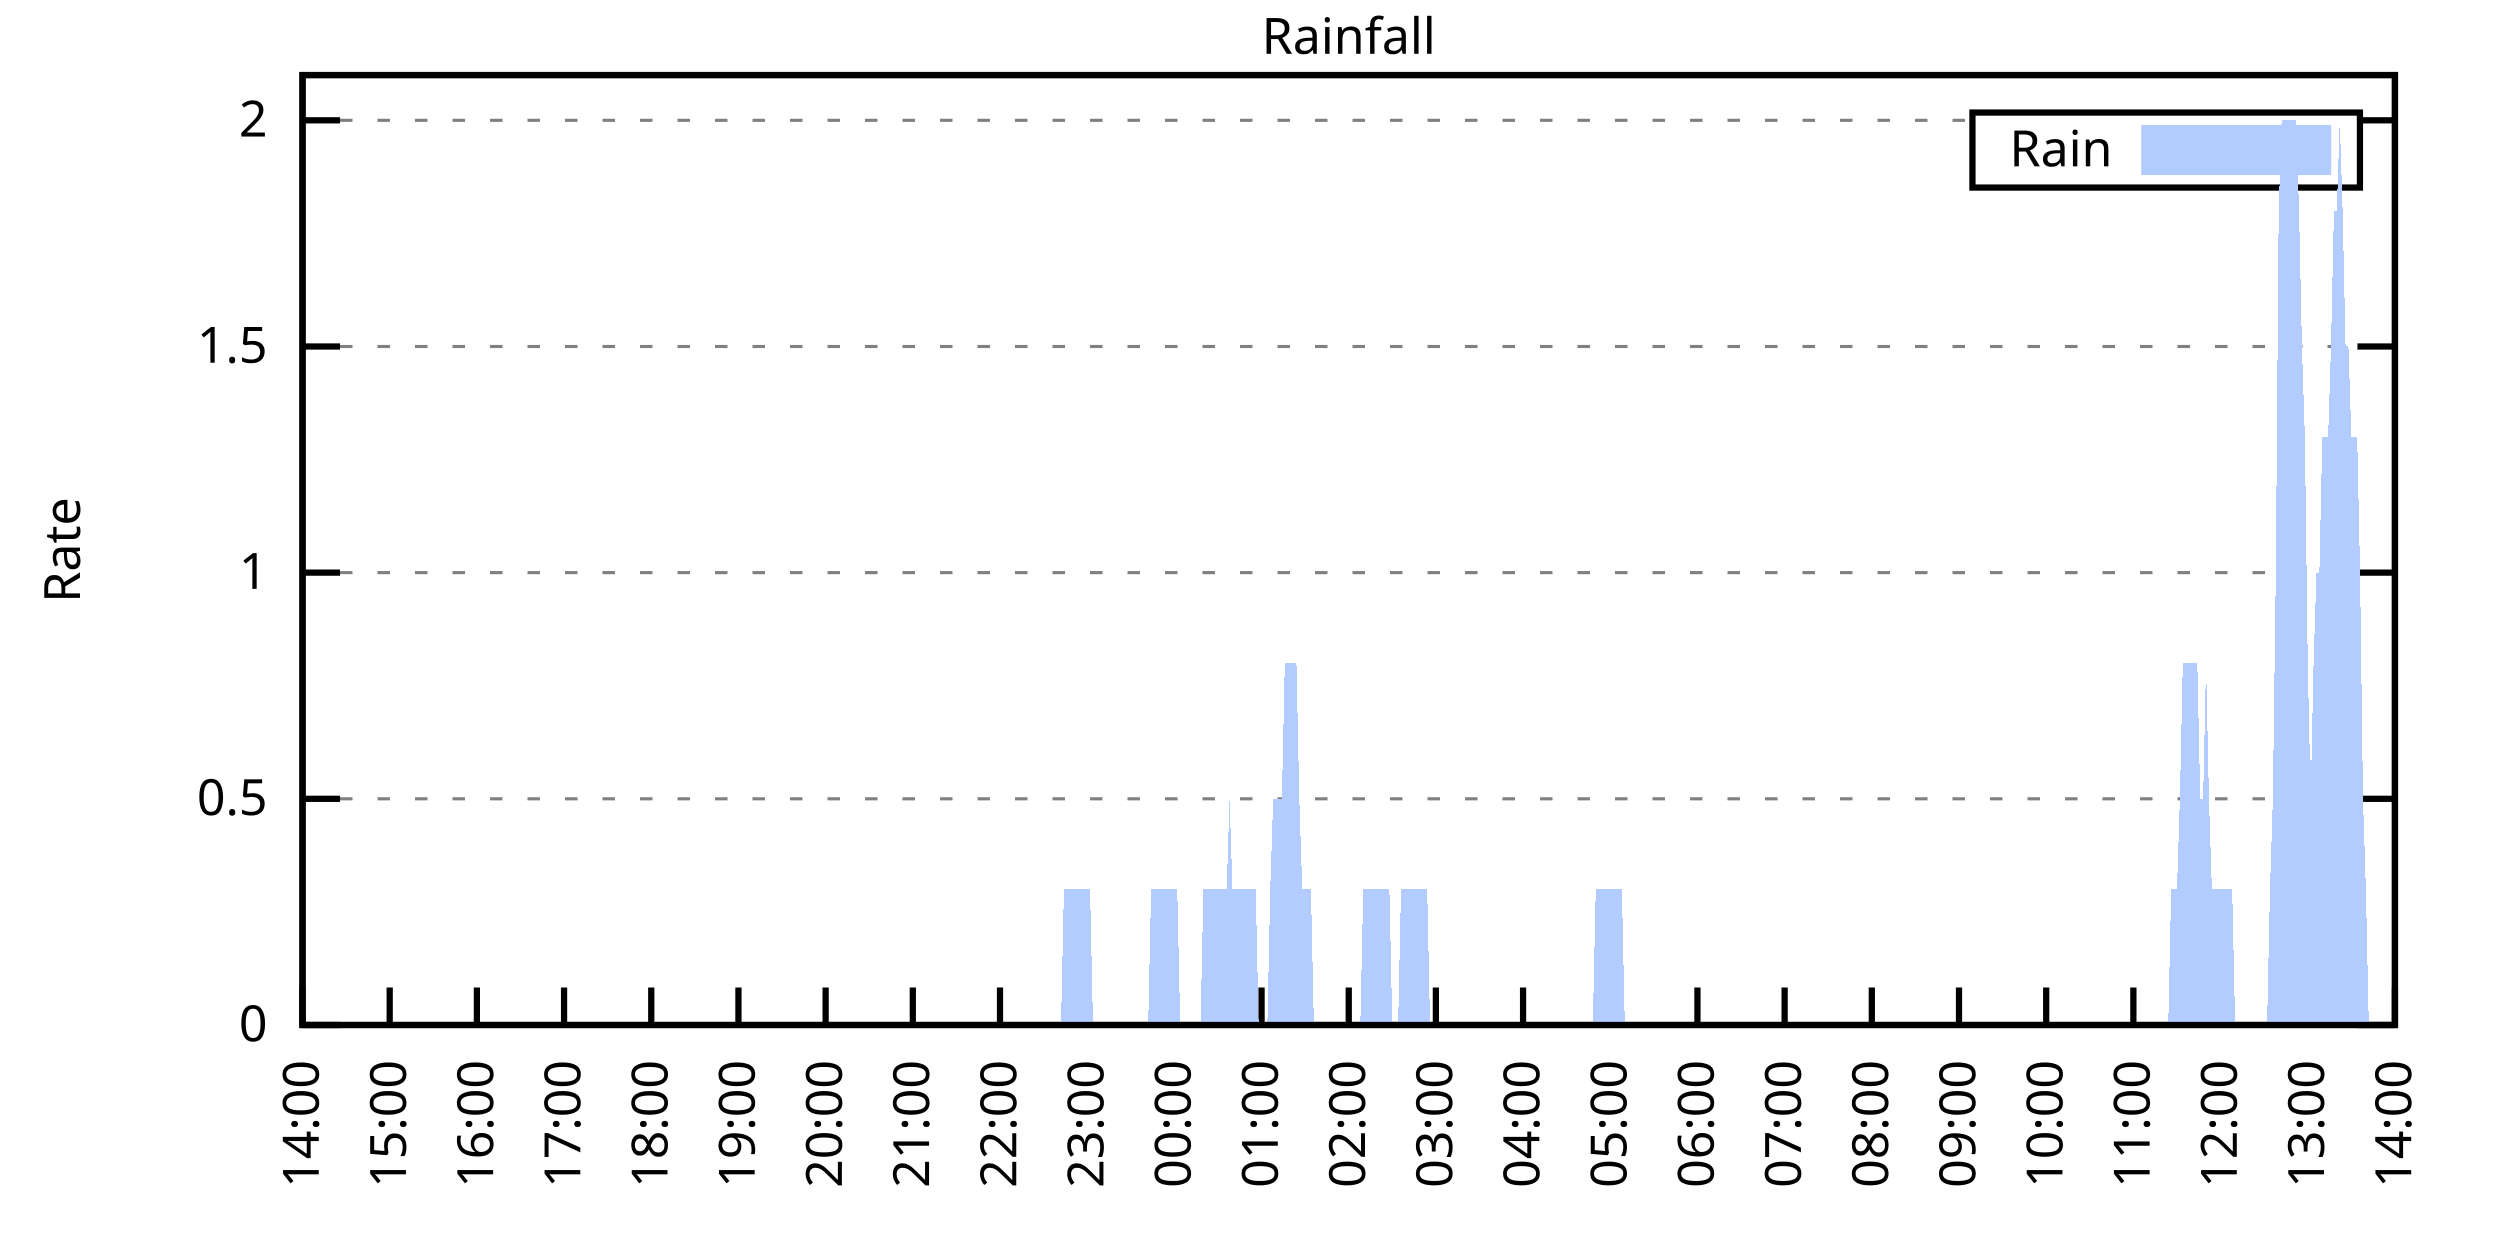
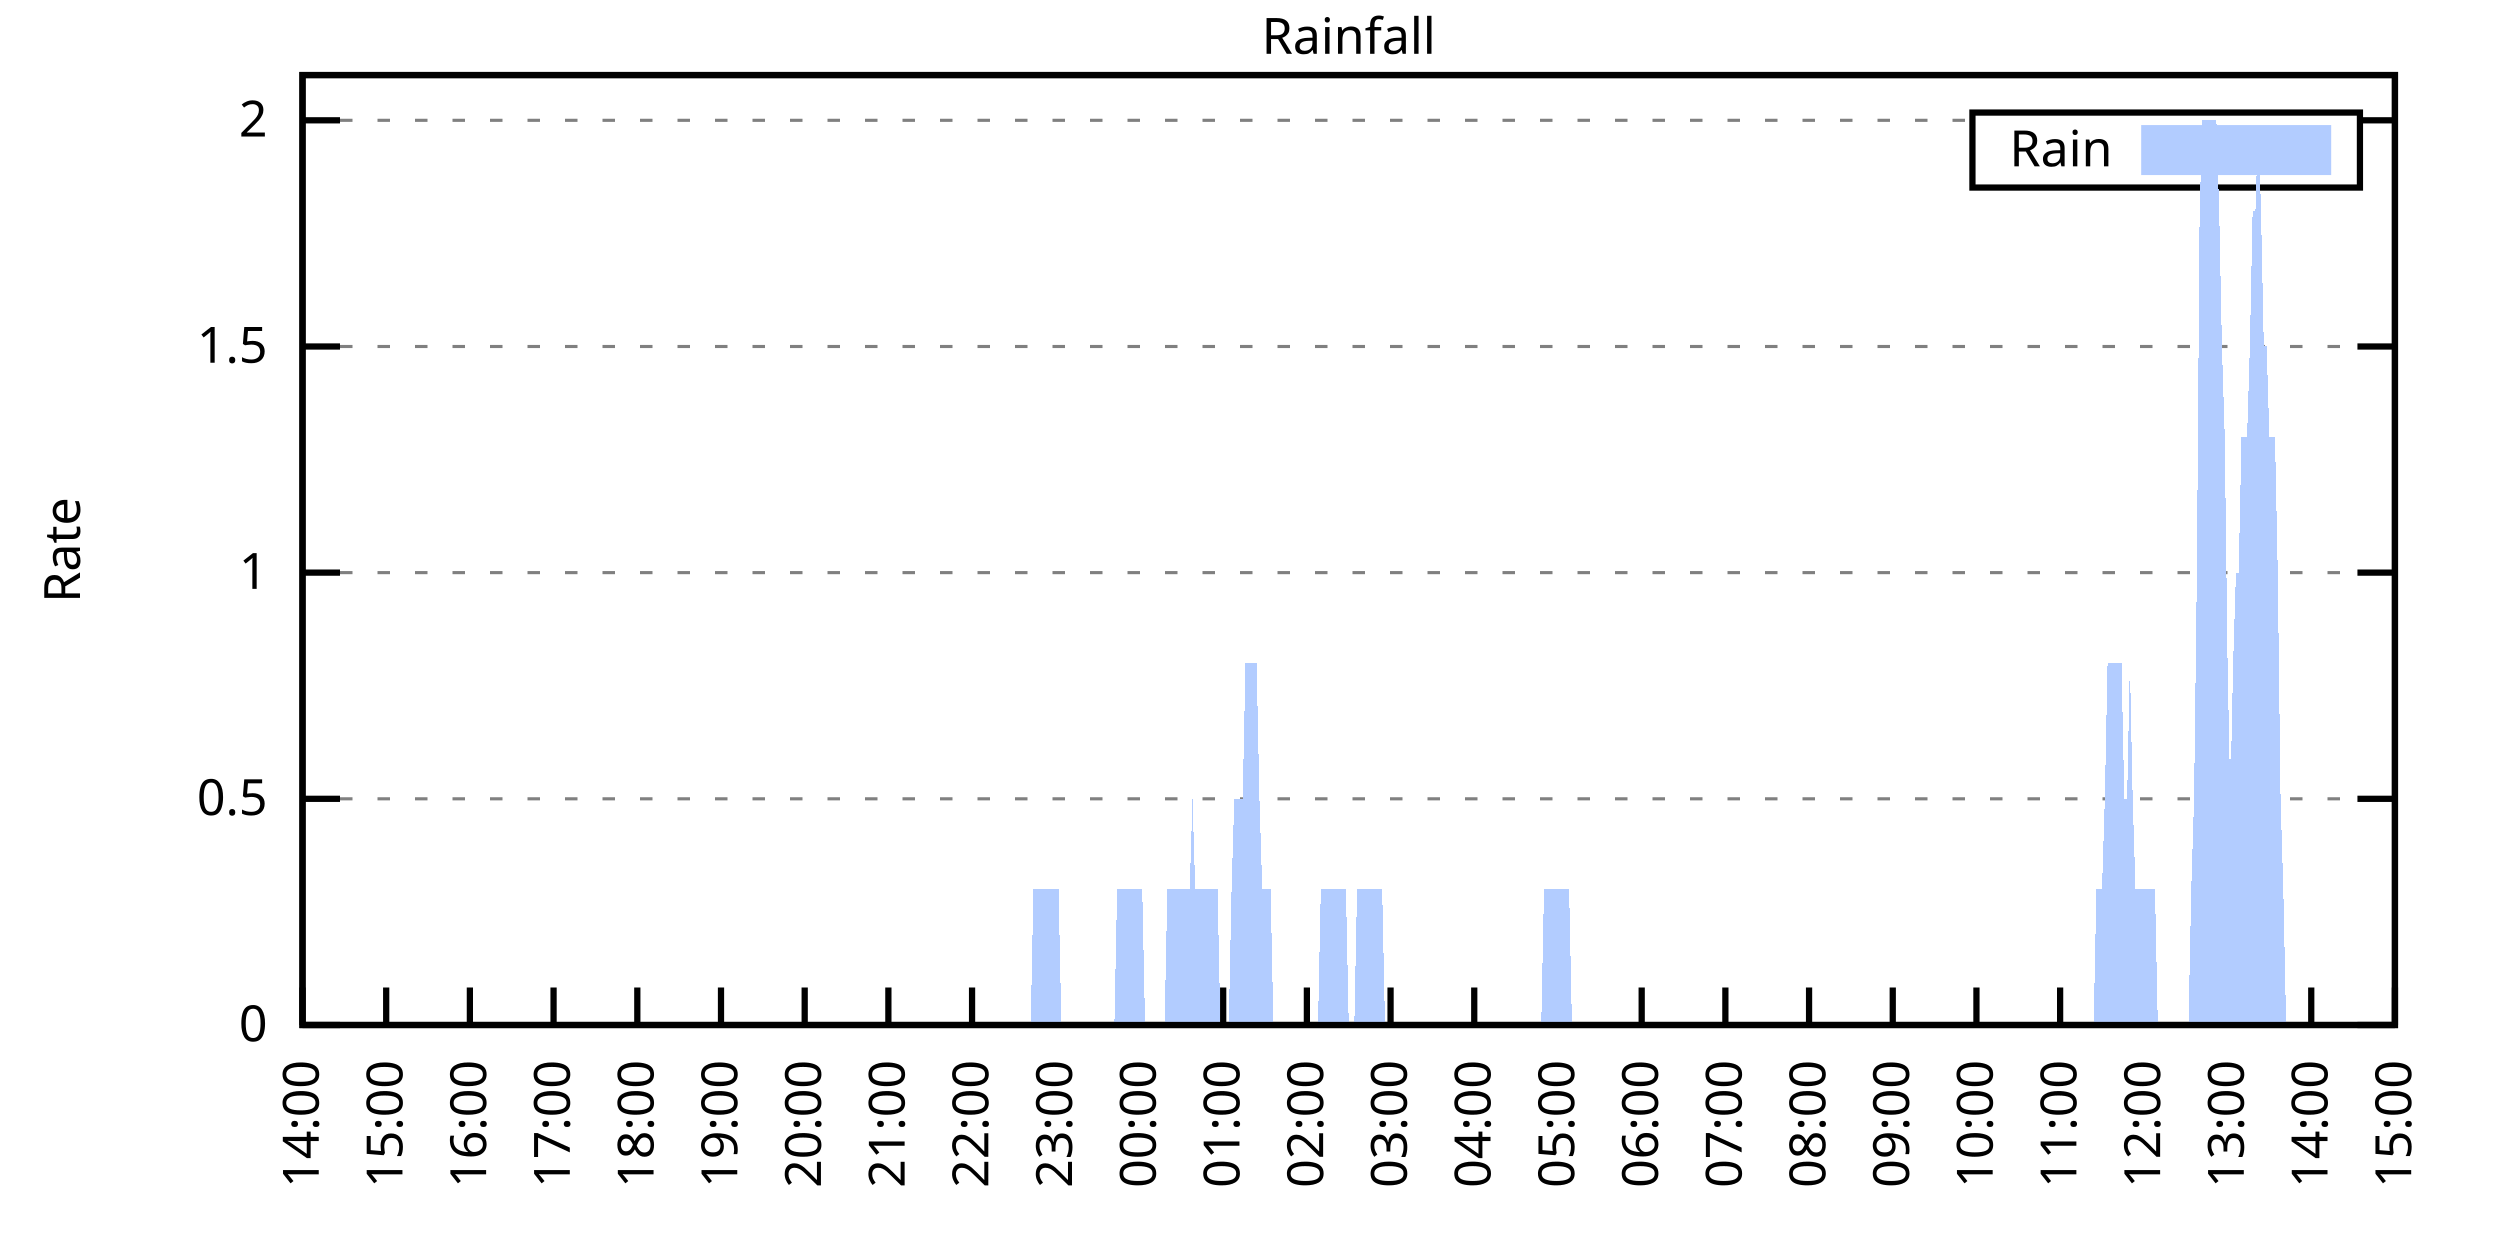
<svg xmlns="http://www.w3.org/2000/svg" xmlns:xlink="http://www.w3.org/1999/xlink" width="400" height="200" viewBox="0 0 400 200">
  <g id="gnuplot_canvas">
    <rect x="0" y="0" width="400" height="200" fill="none" />
    <defs>
      <circle id="gpDot" r="0.5" stroke-width="0.5" stroke="currentColor" />
      <path id="gpPt0" stroke-width="0.333" stroke="currentColor" d="M-1,0 h2 M0,-1 v2" />
      <path id="gpPt1" stroke-width="0.333" stroke="currentColor" d="M-1,-1 L1,1 M1,-1 L-1,1" />
      <path id="gpPt2" stroke-width="0.333" stroke="currentColor" d="M-1,0 L1,0 M0,-1 L0,1 M-1,-1 L1,1 M-1,1 L1,-1" />
      <rect id="gpPt3" stroke-width="0.333" stroke="currentColor" x="-1" y="-1" width="2" height="2" />
      <rect id="gpPt4" stroke-width="0.333" stroke="currentColor" fill="currentColor" x="-1" y="-1" width="2" height="2" />
      <circle id="gpPt5" stroke-width="0.333" stroke="currentColor" cx="0" cy="0" r="1" />
      <use xlink:href="#gpPt5" id="gpPt6" fill="currentColor" stroke="none" />
      <path id="gpPt7" stroke-width="0.333" stroke="currentColor" d="M0,-1.33 L-1.33,0.67 L1.33,0.67 z" />
      <use xlink:href="#gpPt7" id="gpPt8" fill="currentColor" stroke="none" />
      <use xlink:href="#gpPt7" id="gpPt9" stroke="currentColor" transform="rotate(180)" />
      <use xlink:href="#gpPt9" id="gpPt10" fill="currentColor" stroke="none" />
      <use xlink:href="#gpPt3" id="gpPt11" stroke="currentColor" transform="rotate(45)" />
      <use xlink:href="#gpPt11" id="gpPt12" fill="currentColor" stroke="none" />
      <path id="gpPt13" stroke-width="0.333" stroke="currentColor" d="M0,1.330 L1.265,0.411 L0.782,-1.067 L-0.782,-1.076 L-1.265,0.411 z" />
      <use xlink:href="#gpPt13" id="gpPt14" fill="currentColor" stroke="none" />
      <filter id="textbox" filterUnits="objectBoundingBox" x="0" y="0" height="1" width="1">
        <feFlood flood-color="white" flood-opacity="1" result="bgnd" />
        <feComposite in="SourceGraphic" in2="bgnd" operator="atop" />
      </filter>
      <filter id="greybox" filterUnits="objectBoundingBox" x="0" y="0" height="1" width="1">
        <feFlood flood-color="lightgrey" flood-opacity="1" result="grey" />
        <feComposite in="SourceGraphic" in2="grey" operator="atop" />
      </filter>
    </defs>
    <g fill="none" color="white" stroke="currentColor" stroke-width="1.00" stroke-linecap="butt" stroke-linejoin="miter">
</g>
    <g fill="none" color="black" stroke="currentColor" stroke-width="1.00" stroke-linecap="butt" stroke-linejoin="miter">
      <g stroke="none" shape-rendering="crispEdges">
        <polygon fill="rgb(255, 255, 255)" points="48.40,164.00 383.18,164.00 383.18,12.02 48.40,12.02 " />
      </g>
    </g>
    <g fill="none" color="black" stroke="currentColor" stroke-width="1.00" stroke-linecap="butt" stroke-linejoin="miter">
</g>
    <g fill="none" color="black" stroke="black" stroke-width="0.50" stroke-linecap="butt" stroke-linejoin="miter">
</g>
    <g fill="none" color="gray" stroke="currentColor" stroke-width="0.50" stroke-linecap="butt" stroke-linejoin="miter">
      <path stroke="gray" stroke-dasharray="2,4" class="gridline" d="M48.40,164.00 L383.19,164.00  " />
    </g>
    <g fill="none" color="gray" stroke="gray" stroke-width="1.00" stroke-linecap="butt" stroke-linejoin="miter">
</g>
    <g fill="none" color="black" stroke="currentColor" stroke-width="1.00" stroke-linecap="butt" stroke-linejoin="miter">
      <path stroke="black" d="M48.40,164.00 L54.40,164.00 M383.19,164.00 L377.19,164.00  " />
      <g transform="translate(42.80,166.60)" stroke="none" fill="black" font-family="Sans" font-size="8.00" text-anchor="end">
        <text>
          <tspan font-family="Sans"> 0</tspan>
        </text>
      </g>
    </g>
    <g fill="none" color="black" stroke="currentColor" stroke-width="1.00" stroke-linecap="butt" stroke-linejoin="miter">
</g>
    <g fill="none" color="black" stroke="black" stroke-width="0.50" stroke-linecap="butt" stroke-linejoin="miter">
</g>
    <g fill="none" color="gray" stroke="currentColor" stroke-width="0.50" stroke-linecap="butt" stroke-linejoin="miter">
      <path stroke="gray" stroke-dasharray="2,4" class="gridline" d="M48.40,127.81 L383.19,127.81  " />
    </g>
    <g fill="none" color="gray" stroke="gray" stroke-width="1.00" stroke-linecap="butt" stroke-linejoin="miter">
</g>
    <g fill="none" color="black" stroke="currentColor" stroke-width="1.00" stroke-linecap="butt" stroke-linejoin="miter">
      <path stroke="black" d="M48.40,127.81 L54.40,127.81 M383.19,127.81 L377.19,127.81  " />
      <g transform="translate(42.80,130.41)" stroke="none" fill="black" font-family="Sans" font-size="8.00" text-anchor="end">
        <text>
          <tspan font-family="Sans"> 0.5</tspan>
        </text>
      </g>
    </g>
    <g fill="none" color="black" stroke="currentColor" stroke-width="1.00" stroke-linecap="butt" stroke-linejoin="miter">
</g>
    <g fill="none" color="black" stroke="black" stroke-width="0.50" stroke-linecap="butt" stroke-linejoin="miter">
</g>
    <g fill="none" color="gray" stroke="currentColor" stroke-width="0.50" stroke-linecap="butt" stroke-linejoin="miter">
      <path stroke="gray" stroke-dasharray="2,4" class="gridline" d="M48.40,91.62 L383.19,91.62  " />
    </g>
    <g fill="none" color="gray" stroke="gray" stroke-width="1.00" stroke-linecap="butt" stroke-linejoin="miter">
</g>
    <g fill="none" color="black" stroke="currentColor" stroke-width="1.00" stroke-linecap="butt" stroke-linejoin="miter">
      <path stroke="black" d="M48.40,91.62 L54.40,91.62 M383.19,91.62 L377.19,91.62  " />
      <g transform="translate(42.80,94.22)" stroke="none" fill="black" font-family="Sans" font-size="8.00" text-anchor="end">
        <text>
          <tspan font-family="Sans"> 1</tspan>
        </text>
      </g>
    </g>
    <g fill="none" color="black" stroke="currentColor" stroke-width="1.00" stroke-linecap="butt" stroke-linejoin="miter">
</g>
    <g fill="none" color="black" stroke="black" stroke-width="0.50" stroke-linecap="butt" stroke-linejoin="miter">
</g>
    <g fill="none" color="gray" stroke="currentColor" stroke-width="0.50" stroke-linecap="butt" stroke-linejoin="miter">
      <path stroke="gray" stroke-dasharray="2,4" class="gridline" d="M48.40,55.44 L383.19,55.44  " />
    </g>
    <g fill="none" color="gray" stroke="gray" stroke-width="1.00" stroke-linecap="butt" stroke-linejoin="miter">
</g>
    <g fill="none" color="black" stroke="currentColor" stroke-width="1.00" stroke-linecap="butt" stroke-linejoin="miter">
      <path stroke="black" d="M48.40,55.44 L54.40,55.44 M383.19,55.44 L377.19,55.44  " />
      <g transform="translate(42.80,58.04)" stroke="none" fill="black" font-family="Sans" font-size="8.00" text-anchor="end">
        <text>
          <tspan font-family="Sans"> 1.5</tspan>
        </text>
      </g>
    </g>
    <g fill="none" color="black" stroke="currentColor" stroke-width="1.00" stroke-linecap="butt" stroke-linejoin="miter">
</g>
    <g fill="none" color="black" stroke="black" stroke-width="0.50" stroke-linecap="butt" stroke-linejoin="miter">
</g>
    <g fill="none" color="gray" stroke="currentColor" stroke-width="0.50" stroke-linecap="butt" stroke-linejoin="miter">
      <path stroke="gray" stroke-dasharray="2,4" class="gridline" d="M48.40,19.25 L315.59,19.25 M377.59,19.25 L383.19,19.25  " />
    </g>
    <g fill="none" color="gray" stroke="gray" stroke-width="1.00" stroke-linecap="butt" stroke-linejoin="miter">
</g>
    <g fill="none" color="black" stroke="currentColor" stroke-width="1.00" stroke-linecap="butt" stroke-linejoin="miter">
      <path stroke="black" d="M48.40,19.25 L54.40,19.25 M383.19,19.25 L377.19,19.25  " />
      <g transform="translate(42.80,21.85)" stroke="none" fill="black" font-family="Sans" font-size="8.00" text-anchor="end">
        <text>
          <tspan font-family="Sans"> 2</tspan>
        </text>
      </g>
    </g>
    <g fill="none" color="black" stroke="currentColor" stroke-width="1.00" stroke-linecap="butt" stroke-linejoin="miter">
      <path stroke="black" d="M48.40,164.00 L48.40,158.00  " />
      <g transform="translate(51.00,169.60) rotate(270.00)" stroke="none" fill="black" font-family="Sans" font-size="8.00" text-anchor="end">
        <text>
          <tspan font-family="Sans">14:00</tspan>
        </text>
      </g>
    </g>
    <g fill="none" color="black" stroke="currentColor" stroke-width="1.00" stroke-linecap="butt" stroke-linejoin="miter">
-       <path stroke="black" d="M62.35,164.00 L62.35,158.00  " />
-       <g transform="translate(64.95,169.60) rotate(270.00)" stroke="none" fill="black" font-family="Sans" font-size="8.00" text-anchor="end">
+       <path stroke="black" d="M61.79,164.00 L61.79,158.00  " />
+       <g transform="translate(64.39,169.60) rotate(270.00)" stroke="none" fill="black" font-family="Sans" font-size="8.00" text-anchor="end">
        <text>
          <tspan font-family="Sans">15:00</tspan>
        </text>
      </g>
    </g>
    <g fill="none" color="black" stroke="currentColor" stroke-width="1.00" stroke-linecap="butt" stroke-linejoin="miter">
-       <path stroke="black" d="M76.30,164.00 L76.30,158.00  " />
-       <g transform="translate(78.90,169.60) rotate(270.00)" stroke="none" fill="black" font-family="Sans" font-size="8.00" text-anchor="end">
+       <path stroke="black" d="M75.18,164.00 L75.18,158.00  " />
+       <g transform="translate(77.78,169.60) rotate(270.00)" stroke="none" fill="black" font-family="Sans" font-size="8.00" text-anchor="end">
        <text>
          <tspan font-family="Sans">16:00</tspan>
        </text>
      </g>
    </g>
    <g fill="none" color="black" stroke="currentColor" stroke-width="1.00" stroke-linecap="butt" stroke-linejoin="miter">
-       <path stroke="black" d="M90.25,164.00 L90.25,158.00  " />
-       <g transform="translate(92.85,169.60) rotate(270.00)" stroke="none" fill="black" font-family="Sans" font-size="8.00" text-anchor="end">
+       <path stroke="black" d="M88.57,164.00 L88.57,158.00  " />
+       <g transform="translate(91.17,169.60) rotate(270.00)" stroke="none" fill="black" font-family="Sans" font-size="8.00" text-anchor="end">
        <text>
          <tspan font-family="Sans">17:00</tspan>
        </text>
      </g>
    </g>
    <g fill="none" color="black" stroke="currentColor" stroke-width="1.00" stroke-linecap="butt" stroke-linejoin="miter">
-       <path stroke="black" d="M104.20,164.00 L104.20,158.00  " />
-       <g transform="translate(106.80,169.60) rotate(270.00)" stroke="none" fill="black" font-family="Sans" font-size="8.00" text-anchor="end">
+       <path stroke="black" d="M101.97,164.00 L101.97,158.00  " />
+       <g transform="translate(104.57,169.60) rotate(270.00)" stroke="none" fill="black" font-family="Sans" font-size="8.00" text-anchor="end">
        <text>
          <tspan font-family="Sans">18:00</tspan>
        </text>
      </g>
    </g>
    <g fill="none" color="black" stroke="currentColor" stroke-width="1.00" stroke-linecap="butt" stroke-linejoin="miter">
-       <path stroke="black" d="M118.15,164.00 L118.15,158.00  " />
-       <g transform="translate(120.75,169.60) rotate(270.00)" stroke="none" fill="black" font-family="Sans" font-size="8.00" text-anchor="end">
+       <path stroke="black" d="M115.36,164.00 L115.36,158.00  " />
+       <g transform="translate(117.96,169.60) rotate(270.00)" stroke="none" fill="black" font-family="Sans" font-size="8.00" text-anchor="end">
        <text>
          <tspan font-family="Sans">19:00</tspan>
        </text>
      </g>
    </g>
    <g fill="none" color="black" stroke="currentColor" stroke-width="1.00" stroke-linecap="butt" stroke-linejoin="miter">
-       <path stroke="black" d="M132.10,164.00 L132.10,158.00  " />
-       <g transform="translate(134.70,169.60) rotate(270.00)" stroke="none" fill="black" font-family="Sans" font-size="8.00" text-anchor="end">
+       <path stroke="black" d="M128.75,164.00 L128.75,158.00  " />
+       <g transform="translate(131.35,169.60) rotate(270.00)" stroke="none" fill="black" font-family="Sans" font-size="8.00" text-anchor="end">
        <text>
          <tspan font-family="Sans">20:00</tspan>
        </text>
      </g>
    </g>
    <g fill="none" color="black" stroke="currentColor" stroke-width="1.00" stroke-linecap="butt" stroke-linejoin="miter">
-       <path stroke="black" d="M146.05,164.00 L146.05,158.00  " />
-       <g transform="translate(148.65,169.60) rotate(270.00)" stroke="none" fill="black" font-family="Sans" font-size="8.00" text-anchor="end">
+       <path stroke="black" d="M142.14,164.00 L142.14,158.00  " />
+       <g transform="translate(144.74,169.60) rotate(270.00)" stroke="none" fill="black" font-family="Sans" font-size="8.00" text-anchor="end">
        <text>
          <tspan font-family="Sans">21:00</tspan>
        </text>
      </g>
    </g>
    <g fill="none" color="black" stroke="currentColor" stroke-width="1.00" stroke-linecap="butt" stroke-linejoin="miter">
-       <path stroke="black" d="M160.00,164.00 L160.00,158.00  " />
-       <g transform="translate(162.60,169.60) rotate(270.00)" stroke="none" fill="black" font-family="Sans" font-size="8.00" text-anchor="end">
+       <path stroke="black" d="M155.53,164.00 L155.53,158.00  " />
+       <g transform="translate(158.13,169.60) rotate(270.00)" stroke="none" fill="black" font-family="Sans" font-size="8.00" text-anchor="end">
        <text>
          <tspan font-family="Sans">22:00</tspan>
        </text>
      </g>
    </g>
    <g fill="none" color="black" stroke="currentColor" stroke-width="1.00" stroke-linecap="butt" stroke-linejoin="miter">
-       <path stroke="black" d="M173.95,164.00 L173.95,158.00  " />
-       <g transform="translate(176.55,169.60) rotate(270.00)" stroke="none" fill="black" font-family="Sans" font-size="8.00" text-anchor="end">
+       <path stroke="black" d="M168.92,164.00 L168.92,158.00  " />
+       <g transform="translate(171.52,169.60) rotate(270.00)" stroke="none" fill="black" font-family="Sans" font-size="8.00" text-anchor="end">
        <text>
          <tspan font-family="Sans">23:00</tspan>
        </text>
      </g>
    </g>
    <g fill="none" color="black" stroke="currentColor" stroke-width="1.00" stroke-linecap="butt" stroke-linejoin="miter">
-       <path stroke="black" d="M187.90,164.00 L187.90,158.00  " />
-       <g transform="translate(190.50,169.60) rotate(270.00)" stroke="none" fill="black" font-family="Sans" font-size="8.00" text-anchor="end">
+       <path stroke="black" d="M182.32,164.00 L182.32,158.00  " />
+       <g transform="translate(184.92,169.60) rotate(270.00)" stroke="none" fill="black" font-family="Sans" font-size="8.00" text-anchor="end">
        <text>
          <tspan font-family="Sans">00:00</tspan>
        </text>
      </g>
    </g>
    <g fill="none" color="black" stroke="currentColor" stroke-width="1.00" stroke-linecap="butt" stroke-linejoin="miter">
-       <path stroke="black" d="M201.85,164.00 L201.85,158.00  " />
-       <g transform="translate(204.45,169.60) rotate(270.00)" stroke="none" fill="black" font-family="Sans" font-size="8.00" text-anchor="end">
+       <path stroke="black" d="M195.71,164.00 L195.71,158.00  " />
+       <g transform="translate(198.31,169.60) rotate(270.00)" stroke="none" fill="black" font-family="Sans" font-size="8.00" text-anchor="end">
        <text>
          <tspan font-family="Sans">01:00</tspan>
        </text>
      </g>
    </g>
    <g fill="none" color="black" stroke="currentColor" stroke-width="1.00" stroke-linecap="butt" stroke-linejoin="miter">
-       <path stroke="black" d="M215.80,164.00 L215.80,158.00  " />
-       <g transform="translate(218.40,169.60) rotate(270.00)" stroke="none" fill="black" font-family="Sans" font-size="8.00" text-anchor="end">
+       <path stroke="black" d="M209.10,164.00 L209.10,158.00  " />
+       <g transform="translate(211.70,169.60) rotate(270.00)" stroke="none" fill="black" font-family="Sans" font-size="8.00" text-anchor="end">
        <text>
          <tspan font-family="Sans">02:00</tspan>
        </text>
      </g>
    </g>
    <g fill="none" color="black" stroke="currentColor" stroke-width="1.00" stroke-linecap="butt" stroke-linejoin="miter">
-       <path stroke="black" d="M229.74,164.00 L229.74,158.00  " />
-       <g transform="translate(232.34,169.60) rotate(270.00)" stroke="none" fill="black" font-family="Sans" font-size="8.00" text-anchor="end">
+       <path stroke="black" d="M222.49,164.00 L222.49,158.00  " />
+       <g transform="translate(225.09,169.60) rotate(270.00)" stroke="none" fill="black" font-family="Sans" font-size="8.00" text-anchor="end">
        <text>
          <tspan font-family="Sans">03:00</tspan>
        </text>
      </g>
    </g>
    <g fill="none" color="black" stroke="currentColor" stroke-width="1.00" stroke-linecap="butt" stroke-linejoin="miter">
-       <path stroke="black" d="M243.69,164.00 L243.69,158.00  " />
-       <g transform="translate(246.29,169.60) rotate(270.00)" stroke="none" fill="black" font-family="Sans" font-size="8.00" text-anchor="end">
+       <path stroke="black" d="M235.88,164.00 L235.88,158.00  " />
+       <g transform="translate(238.48,169.60) rotate(270.00)" stroke="none" fill="black" font-family="Sans" font-size="8.00" text-anchor="end">
        <text>
          <tspan font-family="Sans">04:00</tspan>
        </text>
      </g>
    </g>
    <g fill="none" color="black" stroke="currentColor" stroke-width="1.00" stroke-linecap="butt" stroke-linejoin="miter">
-       <path stroke="black" d="M257.64,164.00 L257.64,158.00  " />
-       <g transform="translate(260.24,169.60) rotate(270.00)" stroke="none" fill="black" font-family="Sans" font-size="8.00" text-anchor="end">
+       <path stroke="black" d="M249.27,164.00 L249.27,158.00  " />
+       <g transform="translate(251.87,169.60) rotate(270.00)" stroke="none" fill="black" font-family="Sans" font-size="8.00" text-anchor="end">
        <text>
          <tspan font-family="Sans">05:00</tspan>
        </text>
      </g>
    </g>
    <g fill="none" color="black" stroke="currentColor" stroke-width="1.00" stroke-linecap="butt" stroke-linejoin="miter">
-       <path stroke="black" d="M271.59,164.00 L271.59,158.00  " />
-       <g transform="translate(274.19,169.60) rotate(270.00)" stroke="none" fill="black" font-family="Sans" font-size="8.00" text-anchor="end">
+       <path stroke="black" d="M262.67,164.00 L262.67,158.00  " />
+       <g transform="translate(265.27,169.60) rotate(270.00)" stroke="none" fill="black" font-family="Sans" font-size="8.00" text-anchor="end">
        <text>
          <tspan font-family="Sans">06:00</tspan>
        </text>
      </g>
    </g>
    <g fill="none" color="black" stroke="currentColor" stroke-width="1.00" stroke-linecap="butt" stroke-linejoin="miter">
-       <path stroke="black" d="M285.54,164.00 L285.54,158.00  " />
-       <g transform="translate(288.14,169.60) rotate(270.00)" stroke="none" fill="black" font-family="Sans" font-size="8.00" text-anchor="end">
+       <path stroke="black" d="M276.06,164.00 L276.06,158.00  " />
+       <g transform="translate(278.66,169.60) rotate(270.00)" stroke="none" fill="black" font-family="Sans" font-size="8.00" text-anchor="end">
        <text>
          <tspan font-family="Sans">07:00</tspan>
        </text>
      </g>
    </g>
    <g fill="none" color="black" stroke="currentColor" stroke-width="1.00" stroke-linecap="butt" stroke-linejoin="miter">
-       <path stroke="black" d="M299.49,164.00 L299.49,158.00  " />
-       <g transform="translate(302.09,169.60) rotate(270.00)" stroke="none" fill="black" font-family="Sans" font-size="8.00" text-anchor="end">
+       <path stroke="black" d="M289.45,164.00 L289.45,158.00  " />
+       <g transform="translate(292.05,169.60) rotate(270.00)" stroke="none" fill="black" font-family="Sans" font-size="8.00" text-anchor="end">
        <text>
          <tspan font-family="Sans">08:00</tspan>
        </text>
      </g>
    </g>
    <g fill="none" color="black" stroke="currentColor" stroke-width="1.00" stroke-linecap="butt" stroke-linejoin="miter">
-       <path stroke="black" d="M313.44,164.00 L313.44,158.00  " />
-       <g transform="translate(316.04,169.60) rotate(270.00)" stroke="none" fill="black" font-family="Sans" font-size="8.00" text-anchor="end">
+       <path stroke="black" d="M302.84,164.00 L302.84,158.00  " />
+       <g transform="translate(305.44,169.60) rotate(270.00)" stroke="none" fill="black" font-family="Sans" font-size="8.00" text-anchor="end">
        <text>
          <tspan font-family="Sans">09:00</tspan>
        </text>
      </g>
    </g>
    <g fill="none" color="black" stroke="currentColor" stroke-width="1.00" stroke-linecap="butt" stroke-linejoin="miter">
-       <path stroke="black" d="M327.39,164.00 L327.39,158.00  " />
-       <g transform="translate(329.99,169.60) rotate(270.00)" stroke="none" fill="black" font-family="Sans" font-size="8.00" text-anchor="end">
+       <path stroke="black" d="M316.23,164.00 L316.23,158.00  " />
+       <g transform="translate(318.83,169.60) rotate(270.00)" stroke="none" fill="black" font-family="Sans" font-size="8.00" text-anchor="end">
        <text>
          <tspan font-family="Sans">10:00</tspan>
        </text>
      </g>
    </g>
    <g fill="none" color="black" stroke="currentColor" stroke-width="1.00" stroke-linecap="butt" stroke-linejoin="miter">
-       <path stroke="black" d="M341.34,164.00 L341.34,158.00  " />
-       <g transform="translate(343.94,169.60) rotate(270.00)" stroke="none" fill="black" font-family="Sans" font-size="8.00" text-anchor="end">
+       <path stroke="black" d="M329.62,164.00 L329.62,158.00  " />
+       <g transform="translate(332.22,169.60) rotate(270.00)" stroke="none" fill="black" font-family="Sans" font-size="8.00" text-anchor="end">
        <text>
          <tspan font-family="Sans">11:00</tspan>
        </text>
      </g>
    </g>
    <g fill="none" color="black" stroke="currentColor" stroke-width="1.00" stroke-linecap="butt" stroke-linejoin="miter">
-       <path stroke="black" d="M355.29,164.00 L355.29,158.00  " />
-       <g transform="translate(357.89,169.60) rotate(270.00)" stroke="none" fill="black" font-family="Sans" font-size="8.00" text-anchor="end">
+       <path stroke="black" d="M343.02,164.00 L343.02,158.00  " />
+       <g transform="translate(345.62,169.60) rotate(270.00)" stroke="none" fill="black" font-family="Sans" font-size="8.00" text-anchor="end">
        <text>
          <tspan font-family="Sans">12:00</tspan>
        </text>
      </g>
    </g>
    <g fill="none" color="black" stroke="currentColor" stroke-width="1.00" stroke-linecap="butt" stroke-linejoin="miter">
-       <path stroke="black" d="M369.24,164.00 L369.24,158.00  " />
-       <g transform="translate(371.84,169.60) rotate(270.00)" stroke="none" fill="black" font-family="Sans" font-size="8.00" text-anchor="end">
+       <path stroke="black" d="M356.41,164.00 L356.41,158.00  " />
+       <g transform="translate(359.01,169.60) rotate(270.00)" stroke="none" fill="black" font-family="Sans" font-size="8.00" text-anchor="end">
        <text>
          <tspan font-family="Sans">13:00</tspan>
+         </text>
+       </g>
+     </g>
+     <g fill="none" color="black" stroke="currentColor" stroke-width="1.00" stroke-linecap="butt" stroke-linejoin="miter">
+       <path stroke="black" d="M369.80,164.00 L369.80,158.00  " />
+       <g transform="translate(372.40,169.60) rotate(270.00)" stroke="none" fill="black" font-family="Sans" font-size="8.00" text-anchor="end">
+         <text>
+           <tspan font-family="Sans">14:00</tspan>
        </text>
      </g>
    </g>
    <g fill="none" color="black" stroke="currentColor" stroke-width="1.00" stroke-linecap="butt" stroke-linejoin="miter">
      <path stroke="black" d="M383.19,164.00 L383.19,158.00  " />
      <g transform="translate(385.79,169.60) rotate(270.00)" stroke="none" fill="black" font-family="Sans" font-size="8.00" text-anchor="end">
        <text>
-           <tspan font-family="Sans">14:00</tspan>
+           <tspan font-family="Sans">15:00</tspan>
        </text>
      </g>
    </g>
    <g fill="none" color="black" stroke="currentColor" stroke-width="1.00" stroke-linecap="butt" stroke-linejoin="miter">
</g>
    <g fill="none" color="black" stroke="currentColor" stroke-width="1.00" stroke-linecap="butt" stroke-linejoin="miter">
      <path stroke="black" d="M48.40,12.01 L48.40,164.00 L383.19,164.00 L383.19,12.01 L48.40,12.01 Z  " />
    </g>
    <g fill="none" color="black" stroke="currentColor" stroke-width="1.00" stroke-linecap="butt" stroke-linejoin="miter">
</g>
    <g fill="none" color="black" stroke="currentColor" stroke-width="1.00" stroke-linecap="butt" stroke-linejoin="miter">
      <path stroke="black" d="M315.59,30.01 L315.59,18.01 L377.59,18.01 L377.59,30.01 L315.59,30.01 Z  " />
    </g>
    <g id="Rainfall_plot_1">
      <g fill="none" color="white" stroke="black" stroke-width="2.00" stroke-linecap="butt" stroke-linejoin="miter">
</g>
      <g fill="none" color="black" stroke="currentColor" stroke-width="2.00" stroke-linecap="butt" stroke-linejoin="miter">
        <g transform="translate(337.99,26.61)" stroke="none" fill="black" font-family="Sans" font-size="8.00" text-anchor="end">
          <text>
            <tspan font-family="Sans">Rain</tspan>
          </text>
        </g>
      </g>
      <g fill="none" color="black" stroke="currentColor" stroke-width="2.00" stroke-linecap="butt" stroke-linejoin="miter">
        <g stroke="none" shape-rendering="crispEdges">
          <polygon fill="rgb(178, 204, 255)" points="343.59,27.01 371.99,27.01 371.99,21.01 343.59,21.01 " />
        </g>
        <path stroke="rgb(178, 204, 255)" d="M343.59,27.01 L371.99,27.01 L371.99,21.01 L343.59,21.01 L343.59,27.01 Z  " />
      </g>
      <g fill="none" color="black" stroke="currentColor" stroke-width="2.00" stroke-linecap="butt" stroke-linejoin="miter">
        <g stroke="none" shape-rendering="crispEdges">
-           <polygon fill="rgb(178, 204, 255)" points="48.86,164.00 49.33,164.00 49.79,164.00 50.26,164.00 50.72,164.00 51.19,164.00 51.65,164.00 52.12,164.00 52.58,164.00 53.05,164.00 53.51,164.00 53.98,164.00 54.44,164.00 54.91,164.00 55.37,164.00 55.84,164.00 56.30,164.00 56.77,164.00 57.23,164.00 57.70,164.00 58.16,164.00 58.63,164.00 59.09,164.00 59.56,164.00 60.02,164.00 60.49,164.00 60.95,164.00 61.42,164.00 61.88,164.00 62.35,164.00 62.81,164.00 63.28,164.00 63.74,164.00 64.21,164.00 64.67,164.00 65.14,164.00 65.60,164.00 66.07,164.00 66.53,164.00 67.00,164.00 67.46,164.00 67.93,164.00 68.39,164.00 68.86,164.00 69.32,164.00 69.79,164.00 70.25,164.00 70.72,164.00 71.18,164.00 71.65,164.00 72.11,164.00 72.58,164.00 73.04,164.00 73.51,164.00 73.97,164.00 74.44,164.00 74.90,164.00 75.37,164.00 75.83,164.00 76.30,164.00 76.76,164.00 77.23,164.00 77.69,164.00 78.16,164.00 78.62,164.00 79.09,164.00 79.55,164.00 80.02,164.00 80.48,164.00 80.95,164.00 81.41,164.00 81.88,164.00 82.34,164.00 82.81,164.00 83.27,164.00 83.74,164.00 84.20,164.00 84.67,164.00 85.13,164.00 85.60,164.00 86.06,164.00 86.53,164.00 86.99,164.00 87.46,164.00 87.92,164.00 88.39,164.00 88.85,164.00 89.32,164.00 89.78,164.00 90.25,164.00 90.71,164.00 91.18,164.00 91.64,164.00 92.11,164.00 92.57,164.00 93.04,164.00 93.50,164.00 93.97,164.00 94.43,164.00 94.90,164.00 95.36,164.00 95.83,164.00 96.29,164.00 96.76,164.00 97.22,164.00 97.69,164.00 98.15,164.00 98.62,164.00 99.08,164.00 99.55,164.00 100.01,164.00 100.48,164.00 100.94,164.00 101.41,164.00 101.87,164.00 102.34,164.00 102.80,164.00 103.27,164.00 103.73,164.00 104.20,164.00 104.66,164.00 105.13,164.00 105.59,164.00 106.06,164.00 106.52,164.00 106.99,164.00 107.45,164.00 107.92,164.00 108.38,164.00 108.85,164.00 109.31,164.00 109.78,164.00 110.24,164.00 110.71,164.00 111.17,164.00 111.64,164.00 112.10,164.00 112.57,164.00 113.03,164.00 113.50,164.00 113.96,164.00 114.43,164.00 114.89,164.00 115.36,164.00 115.82,164.00 116.29,164.00 116.75,164.00 117.22,164.00 117.68,164.00 118.15,164.00 118.61,164.00 119.08,164.00 119.54,164.00 120.01,164.00 120.47,164.00 120.94,164.00 121.40,164.00 121.87,164.00 122.33,164.00 122.80,164.00 123.26,164.00 123.73,164.00 124.19,164.00 124.66,164.00 125.12,164.00 125.59,164.00 126.05,164.00 126.52,164.00 126.98,164.00 127.45,164.00 127.91,164.00 128.38,164.00 128.84,164.00 129.31,164.00 129.77,164.00 130.24,164.00 130.70,164.00 131.17,164.00 131.63,164.00 132.10,164.00 132.56,164.00 133.03,164.00 133.49,164.00 133.96,164.00 134.42,164.00 134.89,164.00 135.35,164.00 135.82,164.00 136.28,164.00 136.75,164.00 137.21,164.00 137.68,164.00 138.14,164.00 138.61,164.00 139.07,164.00 139.54,164.00 140.00,164.00 140.47,164.00 140.93,164.00 141.40,164.00 141.86,164.00 142.33,164.00 142.79,164.00 143.26,164.00 143.72,164.00 144.19,164.00 144.65,164.00 145.12,164.00 145.58,164.00 146.05,164.00 146.51,164.00 146.98,164.00 147.44,164.00 147.91,164.00 148.37,164.00 148.84,164.00 149.30,164.00 149.77,164.00 150.23,164.00 150.70,164.00 151.16,164.00 151.63,164.00 152.09,164.00 152.56,164.00 153.02,164.00 153.49,164.00 153.95,164.00 154.42,164.00 154.88,164.00 155.35,164.00 155.81,164.00 156.28,164.00 156.74,164.00 157.21,164.00 157.67,164.00 158.14,164.00 158.60,164.00 159.07,164.00 159.53,164.00 160.00,164.00 160.46,164.00 160.93,164.00 161.39,164.00 161.86,164.00 162.32,164.00 162.79,164.00 163.25,164.00 163.72,164.00 164.18,164.00 164.65,164.00 165.11,164.00 165.58,164.00 166.04,164.00 166.51,164.00 166.97,164.00 167.44,164.00 167.90,164.00 168.37,164.00 168.83,164.00 169.30,164.00 169.76,164.00 170.23,142.29 170.69,142.29 171.16,142.29 171.62,142.29 172.09,142.29 172.55,142.29 173.02,142.29 173.48,142.29 173.95,142.29 174.41,142.29 174.88,164.00 175.34,164.00 175.81,164.00 176.27,164.00 176.74,164.00 177.20,164.00 177.67,164.00 178.13,164.00 178.60,164.00 179.06,164.00 179.53,164.00 179.99,164.00 180.46,164.00 180.92,164.00 181.39,164.00 181.85,164.00 182.32,164.00 182.78,164.00 183.25,164.00 183.71,164.00 184.18,142.29 184.64,142.29 185.11,142.29 185.57,142.29 186.04,142.29 186.50,142.29 186.97,142.29 187.43,142.29 187.90,142.29 188.36,142.29 188.83,164.00 189.29,164.00 189.76,164.00 190.22,164.00 190.69,164.00 191.15,164.00 191.62,164.00 192.08,164.00 192.55,142.29 193.01,142.29 193.48,142.29 193.94,142.29 194.41,142.29 194.87,142.29 195.34,142.29 195.80,142.29 196.27,142.29 196.73,127.81 197.20,142.29 197.66,142.29 198.13,142.29 198.59,142.29 199.06,142.29 199.52,142.29 199.99,142.29 200.45,142.29 200.92,142.29 201.38,164.00 201.85,164.00 202.31,164.00 202.78,164.00 203.24,142.29 203.71,127.81 204.17,127.81 204.64,127.81 205.10,127.81 205.57,106.10 206.03,106.10 206.50,106.10 206.96,106.10 207.43,106.10 207.89,127.81 208.36,142.29 208.82,142.29 209.29,142.29 209.75,142.29 210.22,164.00 210.68,164.00 211.15,164.00 211.61,164.00 212.08,164.00 212.54,164.00 213.01,164.00 213.47,164.00 213.94,164.00 214.40,164.00 214.87,164.00 215.33,164.00 215.80,164.00 216.26,164.00 216.72,164.00 217.19,164.00 217.65,164.00 218.12,142.29 218.58,142.29 219.05,142.29 219.51,142.29 219.98,142.29 220.44,142.29 220.91,142.29 221.37,142.29 221.84,142.29 222.30,142.29 222.77,164.00 223.23,164.00 223.70,164.00 224.16,142.29 224.63,142.29 225.09,142.29 225.56,142.29 226.02,142.29 226.49,142.29 226.95,142.29 227.42,142.29 227.88,142.29 228.35,142.29 228.81,164.00 229.28,164.00 229.74,164.00 230.21,164.00 230.67,164.00 231.14,164.00 231.60,164.00 232.07,164.00 232.53,164.00 233.00,164.00 233.46,164.00 233.93,164.00 234.39,164.00 234.86,164.00 235.32,164.00 235.79,164.00 236.25,164.00 236.72,164.00 237.18,164.00 237.65,164.00 238.11,164.00 238.58,164.00 239.04,164.00 239.51,164.00 239.97,164.00 240.44,164.00 240.90,164.00 241.37,164.00 241.83,164.00 242.30,164.00 242.76,164.00 243.23,164.00 243.69,164.00 244.16,164.00 244.62,164.00 245.09,164.00 245.55,164.00 246.02,164.00 246.48,164.00 246.95,164.00 247.41,164.00 247.88,164.00 248.34,164.00 248.81,164.00 249.27,164.00 249.74,164.00 250.20,164.00 250.67,164.00 251.13,164.00 251.60,164.00 252.06,164.00 252.53,164.00 252.99,164.00 253.46,164.00 253.92,164.00 254.39,164.00 254.85,164.00 255.32,142.29 255.78,142.29 256.25,142.29 256.71,142.29 257.18,142.29 257.64,142.29 258.11,142.29 258.57,142.29 259.04,142.29 259.50,142.29 259.97,164.00 260.43,164.00 260.90,164.00 261.36,164.00 261.83,164.00 262.29,164.00 262.76,164.00 263.22,164.00 263.69,164.00 264.15,164.00 264.62,164.00 265.08,164.00 265.55,164.00 266.01,164.00 266.48,164.00 266.94,164.00 267.41,164.00 267.87,164.00 268.34,164.00 268.80,164.00 269.27,164.00 269.73,164.00 270.20,164.00 270.66,164.00 271.13,164.00 271.59,164.00 272.06,164.00 272.52,164.00 272.99,164.00 273.45,164.00 273.92,164.00 274.38,164.00 274.85,164.00 275.31,164.00 275.78,164.00 276.24,164.00 276.71,164.00 277.17,164.00 277.64,164.00 278.10,164.00 278.57,164.00 279.03,164.00 279.50,164.00 279.96,164.00 280.43,164.00 280.89,164.00 281.36,164.00 281.82,164.00 282.29,164.00 282.75,164.00 283.22,164.00 283.68,164.00 284.15,164.00 284.61,164.00 285.08,164.00 285.54,164.00 286.01,164.00 286.47,164.00 286.94,164.00 287.40,164.00 287.87,164.00 288.33,164.00 288.80,164.00 289.26,164.00 289.73,164.00 290.19,164.00 290.66,164.00 291.12,164.00 291.59,164.00 292.05,164.00 292.52,164.00 292.98,164.00 293.45,164.00 293.91,164.00 294.38,164.00 294.84,164.00 295.31,164.00 295.77,164.00 296.24,164.00 296.70,164.00 297.17,164.00 297.63,164.00 298.10,164.00 298.56,164.00 299.03,164.00 299.49,164.00 299.96,164.00 300.42,164.00 300.89,164.00 301.35,164.00 301.82,164.00 302.28,164.00 302.75,164.00 303.21,164.00 303.68,164.00 304.14,164.00 304.61,164.00 305.07,164.00 305.54,164.00 306.00,164.00 306.47,164.00 306.93,164.00 307.40,164.00 307.86,164.00 308.33,164.00 308.79,164.00 309.26,164.00 309.72,164.00 310.19,164.00 310.65,164.00 311.12,164.00 311.58,164.00 312.05,164.00 312.51,164.00 312.98,164.00 313.44,164.00 313.91,164.00 314.37,164.00 314.84,164.00 315.30,164.00 315.77,164.00 316.23,164.00 316.70,164.00 317.16,164.00 317.63,164.00 318.09,164.00 318.56,164.00 319.02,164.00 319.49,164.00 319.95,164.00 320.42,164.00 320.88,164.00 321.35,164.00 321.81,164.00 322.28,164.00 322.74,164.00 323.21,164.00 323.67,164.00 324.14,164.00 324.60,164.00 325.07,164.00 325.53,164.00 326.00,164.00 326.46,164.00 326.93,164.00 327.39,164.00 327.86,164.00 328.32,164.00 328.79,164.00 329.25,164.00 329.72,164.00 330.18,164.00 330.65,164.00 331.11,164.00 331.58,164.00 332.04,164.00 332.51,164.00 332.97,164.00 333.44,164.00 333.90,164.00 334.37,164.00 334.83,164.00 335.30,164.00 335.76,164.00 336.23,164.00 336.69,164.00 337.16,164.00 337.62,164.00 338.09,164.00 338.55,164.00 339.02,164.00 339.48,164.00 339.95,164.00 340.41,164.00 340.88,164.00 341.34,164.00 341.81,164.00 342.27,164.00 342.74,164.00 343.20,164.00 343.67,164.00 344.13,164.00 344.60,164.00 345.06,164.00 345.53,164.00 345.99,164.00 346.46,164.00 346.92,164.00 347.39,142.29 347.85,142.29 348.32,142.29 348.78,127.81 349.25,106.10 349.71,106.10 350.18,106.10 350.64,106.10 351.11,106.10 351.57,106.10 352.04,127.81 352.50,127.81 352.97,106.10 353.43,127.81 353.90,142.29 354.36,142.29 354.83,142.29 355.29,142.29 355.76,142.29 356.22,142.29 356.69,142.29 357.15,142.29 357.62,164.00 358.08,164.00 358.55,164.00 359.01,164.00 359.48,164.00 359.94,164.00 360.41,164.00 360.87,164.00 361.34,164.00 361.80,164.00 362.27,164.00 362.73,164.00 363.20,142.29 363.66,127.81 364.13,91.62 364.59,33.72 365.06,19.25 365.52,19.25 365.99,19.25 366.45,19.25 366.92,19.25 367.38,19.25 367.85,33.72 368.31,55.44 368.78,69.91 369.24,106.10 369.71,127.81 370.17,106.10 370.64,91.62 371.10,91.62 371.57,69.91 372.03,69.91 372.50,69.91 372.96,55.44 373.43,33.72 373.89,33.72 374.36,19.25 374.82,33.72 375.29,55.44 375.75,55.44 376.22,69.91 376.68,69.91 377.15,69.91 377.61,91.62 378.08,127.81 378.54,142.29 379.01,164.00 379.47,164.00 379.94,164.00 380.40,164.00 380.87,164.00 381.33,164.00 381.80,164.00 382.26,164.00 382.73,164.00 383.19,164.00 383.19,164.00 48.86,164.00 " />
+           <polygon fill="rgb(178, 204, 255)" points="51.97,164.00 52.42,164.00 52.86,164.00 53.31,164.00 53.76,164.00 54.20,164.00 54.65,164.00 55.10,164.00 55.54,164.00 55.99,164.00 56.43,164.00 56.88,164.00 57.33,164.00 57.77,164.00 58.22,164.00 58.67,164.00 59.11,164.00 59.56,164.00 60.01,164.00 60.45,164.00 60.90,164.00 61.35,164.00 61.79,164.00 62.24,164.00 62.68,164.00 63.13,164.00 63.58,164.00 64.02,164.00 64.47,164.00 64.92,164.00 65.36,164.00 65.81,164.00 66.26,164.00 66.70,164.00 67.15,164.00 67.59,164.00 68.04,164.00 68.49,164.00 68.93,164.00 69.38,164.00 69.83,164.00 70.27,164.00 70.72,164.00 71.17,164.00 71.61,164.00 72.06,164.00 72.50,164.00 72.95,164.00 73.40,164.00 73.84,164.00 74.29,164.00 74.74,164.00 75.18,164.00 75.63,164.00 76.08,164.00 76.52,164.00 76.97,164.00 77.42,164.00 77.86,164.00 78.31,164.00 78.75,164.00 79.20,164.00 79.65,164.00 80.09,164.00 80.54,164.00 80.99,164.00 81.43,164.00 81.88,164.00 82.33,164.00 82.77,164.00 83.22,164.00 83.66,164.00 84.11,164.00 84.56,164.00 85.00,164.00 85.45,164.00 85.90,164.00 86.34,164.00 86.79,164.00 87.24,164.00 87.68,164.00 88.13,164.00 88.57,164.00 89.02,164.00 89.47,164.00 89.91,164.00 90.36,164.00 90.81,164.00 91.25,164.00 91.70,164.00 92.15,164.00 92.59,164.00 93.04,164.00 93.49,164.00 93.93,164.00 94.38,164.00 94.82,164.00 95.27,164.00 95.72,164.00 96.16,164.00 96.61,164.00 97.06,164.00 97.50,164.00 97.95,164.00 98.40,164.00 98.84,164.00 99.29,164.00 99.73,164.00 100.18,164.00 100.63,164.00 101.07,164.00 101.52,164.00 101.97,164.00 102.41,164.00 102.86,164.00 103.31,164.00 103.75,164.00 104.20,164.00 104.64,164.00 105.09,164.00 105.54,164.00 105.98,164.00 106.43,164.00 106.88,164.00 107.32,164.00 107.77,164.00 108.22,164.00 108.66,164.00 109.11,164.00 109.55,164.00 110.00,164.00 110.45,164.00 110.89,164.00 111.34,164.00 111.79,164.00 112.23,164.00 112.68,164.00 113.13,164.00 113.57,164.00 114.02,164.00 114.47,164.00 114.91,164.00 115.36,164.00 115.80,164.00 116.25,164.00 116.70,164.00 117.14,164.00 117.59,164.00 118.04,164.00 118.48,164.00 118.93,164.00 119.38,164.00 119.82,164.00 120.27,164.00 120.71,164.00 121.16,164.00 121.61,164.00 122.05,164.00 122.50,164.00 122.95,164.00 123.39,164.00 123.84,164.00 124.29,164.00 124.73,164.00 125.18,164.00 125.62,164.00 126.07,164.00 126.52,164.00 126.96,164.00 127.41,164.00 127.86,164.00 128.30,164.00 128.75,164.00 129.20,164.00 129.64,164.00 130.09,164.00 130.54,164.00 130.98,164.00 131.43,164.00 131.87,164.00 132.32,164.00 132.77,164.00 133.21,164.00 133.66,164.00 134.11,164.00 134.55,164.00 135.00,164.00 135.45,164.00 135.89,164.00 136.34,164.00 136.78,164.00 137.23,164.00 137.68,164.00 138.12,164.00 138.57,164.00 139.02,164.00 139.46,164.00 139.91,164.00 140.36,164.00 140.80,164.00 141.25,164.00 141.69,164.00 142.14,164.00 142.59,164.00 143.03,164.00 143.48,164.00 143.93,164.00 144.37,164.00 144.82,164.00 145.27,164.00 145.71,164.00 146.16,164.00 146.61,164.00 147.05,164.00 147.50,164.00 147.94,164.00 148.39,164.00 148.84,164.00 149.28,164.00 149.73,164.00 150.18,164.00 150.62,164.00 151.07,164.00 151.52,164.00 151.96,164.00 152.41,164.00 152.85,164.00 153.30,164.00 153.75,164.00 154.19,164.00 154.64,164.00 155.09,164.00 155.53,164.00 155.98,164.00 156.43,164.00 156.87,164.00 157.32,164.00 157.76,164.00 158.21,164.00 158.66,164.00 159.10,164.00 159.55,164.00 160.00,164.00 160.44,164.00 160.89,164.00 161.34,164.00 161.78,164.00 162.23,164.00 162.67,164.00 163.12,164.00 163.57,164.00 164.01,164.00 164.46,164.00 164.91,164.00 165.35,142.29 165.80,142.29 166.25,142.29 166.69,142.29 167.14,142.29 167.59,142.29 168.03,142.29 168.48,142.29 168.92,142.29 169.37,142.29 169.82,164.00 170.26,164.00 170.71,164.00 171.16,164.00 171.60,164.00 172.05,164.00 172.50,164.00 172.94,164.00 173.39,164.00 173.83,164.00 174.28,164.00 174.73,164.00 175.17,164.00 175.62,164.00 176.07,164.00 176.51,164.00 176.96,164.00 177.41,164.00 177.85,164.00 178.30,164.00 178.74,142.29 179.19,142.29 179.64,142.29 180.08,142.29 180.53,142.29 180.98,142.29 181.42,142.29 181.87,142.29 182.32,142.29 182.76,142.29 183.21,164.00 183.66,164.00 184.10,164.00 184.55,164.00 184.99,164.00 185.44,164.00 185.89,164.00 186.33,164.00 186.78,142.29 187.23,142.29 187.67,142.29 188.12,142.29 188.57,142.29 189.01,142.29 189.46,142.29 189.90,142.29 190.35,142.29 190.80,127.81 191.24,142.29 191.69,142.29 192.14,142.29 192.58,142.29 193.03,142.29 193.48,142.29 193.92,142.29 194.37,142.29 194.81,142.29 195.26,164.00 195.71,164.00 196.15,164.00 196.60,164.00 197.05,142.29 197.49,127.81 197.94,127.81 198.39,127.81 198.83,127.81 199.28,106.10 199.73,106.10 200.17,106.10 200.62,106.10 201.06,106.10 201.51,127.81 201.96,142.29 202.40,142.29 202.85,142.29 203.30,142.29 203.74,164.00 204.19,164.00 204.64,164.00 205.08,164.00 205.53,164.00 205.97,164.00 206.42,164.00 206.87,164.00 207.31,164.00 207.76,164.00 208.21,164.00 208.65,164.00 209.10,164.00 209.55,164.00 209.99,164.00 210.44,164.00 210.88,164.00 211.33,142.29 211.78,142.29 212.22,142.29 212.67,142.29 213.12,142.29 213.56,142.29 214.01,142.29 214.46,142.29 214.90,142.29 215.35,142.29 215.80,164.00 216.24,164.00 216.69,164.00 217.13,142.29 217.58,142.29 218.03,142.29 218.47,142.29 218.92,142.29 219.37,142.29 219.81,142.29 220.26,142.29 220.71,142.29 221.15,142.29 221.60,164.00 222.04,164.00 222.49,164.00 222.94,164.00 223.38,164.00 223.83,164.00 224.28,164.00 224.72,164.00 225.17,164.00 225.62,164.00 226.06,164.00 226.51,164.00 226.95,164.00 227.40,164.00 227.85,164.00 228.29,164.00 228.74,164.00 229.19,164.00 229.63,164.00 230.08,164.00 230.53,164.00 230.97,164.00 231.42,164.00 231.86,164.00 232.31,164.00 232.76,164.00 233.20,164.00 233.65,164.00 234.10,164.00 234.54,164.00 234.99,164.00 235.44,164.00 235.88,164.00 236.33,164.00 236.78,164.00 237.22,164.00 237.67,164.00 238.11,164.00 238.56,164.00 239.01,164.00 239.45,164.00 239.90,164.00 240.35,164.00 240.79,164.00 241.24,164.00 241.69,164.00 242.13,164.00 242.58,164.00 243.02,164.00 243.47,164.00 243.92,164.00 244.36,164.00 244.81,164.00 245.26,164.00 245.70,164.00 246.15,164.00 246.60,164.00 247.04,142.29 247.49,142.29 247.93,142.29 248.38,142.29 248.83,142.29 249.27,142.29 249.72,142.29 250.17,142.29 250.61,142.29 251.06,142.29 251.51,164.00 251.95,164.00 252.40,164.00 252.85,164.00 253.29,164.00 253.74,164.00 254.18,164.00 254.63,164.00 255.08,164.00 255.52,164.00 255.97,164.00 256.42,164.00 256.86,164.00 257.31,164.00 257.76,164.00 258.20,164.00 258.65,164.00 259.09,164.00 259.54,164.00 259.99,164.00 260.43,164.00 260.88,164.00 261.33,164.00 261.77,164.00 262.22,164.00 262.67,164.00 263.11,164.00 263.56,164.00 264.00,164.00 264.45,164.00 264.90,164.00 265.34,164.00 265.79,164.00 266.24,164.00 266.68,164.00 267.13,164.00 267.58,164.00 268.02,164.00 268.47,164.00 268.92,164.00 269.36,164.00 269.81,164.00 270.25,164.00 270.70,164.00 271.15,164.00 271.59,164.00 272.04,164.00 272.49,164.00 272.93,164.00 273.38,164.00 273.83,164.00 274.27,164.00 274.72,164.00 275.16,164.00 275.61,164.00 276.06,164.00 276.50,164.00 276.95,164.00 277.40,164.00 277.84,164.00 278.29,164.00 278.74,164.00 279.18,164.00 279.63,164.00 280.07,164.00 280.52,164.00 280.97,164.00 281.41,164.00 281.86,164.00 282.31,164.00 282.75,164.00 283.20,164.00 283.65,164.00 284.09,164.00 284.54,164.00 284.98,164.00 285.43,164.00 285.88,164.00 286.32,164.00 286.77,164.00 287.22,164.00 287.66,164.00 288.11,164.00 288.56,164.00 289.00,164.00 289.45,164.00 289.90,164.00 290.34,164.00 290.79,164.00 291.23,164.00 291.68,164.00 292.13,164.00 292.57,164.00 293.02,164.00 293.47,164.00 293.91,164.00 294.36,164.00 294.81,164.00 295.25,164.00 295.70,164.00 296.14,164.00 296.59,164.00 297.04,164.00 297.48,164.00 297.93,164.00 298.38,164.00 298.82,164.00 299.27,164.00 299.72,164.00 300.16,164.00 300.61,164.00 301.05,164.00 301.50,164.00 301.95,164.00 302.39,164.00 302.84,164.00 303.29,164.00 303.73,164.00 304.18,164.00 304.63,164.00 305.07,164.00 305.52,164.00 305.97,164.00 306.41,164.00 306.86,164.00 307.30,164.00 307.75,164.00 308.20,164.00 308.64,164.00 309.09,164.00 309.54,164.00 309.98,164.00 310.43,164.00 310.88,164.00 311.32,164.00 311.77,164.00 312.21,164.00 312.66,164.00 313.11,164.00 313.55,164.00 314.00,164.00 314.45,164.00 314.89,164.00 315.34,164.00 315.79,164.00 316.23,164.00 316.68,164.00 317.12,164.00 317.57,164.00 318.02,164.00 318.46,164.00 318.91,164.00 319.36,164.00 319.80,164.00 320.25,164.00 320.70,164.00 321.14,164.00 321.59,164.00 322.04,164.00 322.48,164.00 322.93,164.00 323.37,164.00 323.82,164.00 324.27,164.00 324.71,164.00 325.16,164.00 325.61,164.00 326.05,164.00 326.50,164.00 326.95,164.00 327.39,164.00 327.84,164.00 328.28,164.00 328.73,164.00 329.18,164.00 329.62,164.00 330.07,164.00 330.52,164.00 330.96,164.00 331.41,164.00 331.86,164.00 332.30,164.00 332.75,164.00 333.19,164.00 333.64,164.00 334.09,164.00 334.53,164.00 334.98,164.00 335.43,142.29 335.87,142.29 336.32,142.29 336.77,127.81 337.21,106.10 337.66,106.10 338.10,106.10 338.55,106.10 339.00,106.10 339.44,106.10 339.89,127.81 340.34,127.81 340.78,106.10 341.23,127.81 341.68,142.29 342.12,142.29 342.57,142.29 343.02,142.29 343.46,142.29 343.91,142.29 344.35,142.29 344.80,142.29 345.25,164.00 345.69,164.00 346.14,164.00 346.59,164.00 347.03,164.00 347.48,164.00 347.93,164.00 348.37,164.00 348.82,164.00 349.26,164.00 349.71,164.00 350.16,164.00 350.60,142.29 351.05,127.81 351.50,91.62 351.94,33.72 352.39,19.25 352.84,19.25 353.28,19.25 353.73,19.25 354.17,19.25 354.62,19.25 355.07,33.72 355.51,55.44 355.96,69.91 356.41,106.10 356.85,127.81 357.30,106.10 357.75,91.62 358.19,91.62 358.64,69.91 359.09,69.91 359.53,69.91 359.98,55.44 360.42,33.72 360.87,33.72 361.32,19.25 361.76,33.72 362.21,55.44 362.66,55.44 363.10,69.91 363.55,69.91 364.00,69.91 364.44,91.62 364.89,127.81 365.33,142.29 365.78,164.00 366.23,164.00 366.67,164.00 367.12,164.00 367.57,164.00 368.01,164.00 368.46,164.00 368.91,164.00 369.35,164.00 369.80,164.00 370.24,164.00 370.69,164.00 371.14,164.00 371.58,164.00 372.03,164.00 372.48,164.00 372.92,164.00 372.92,164.00 51.97,164.00 " />
        </g>
      </g>
    </g>
    <g fill="none" color="black" stroke="currentColor" stroke-width="2.00" stroke-linecap="butt" stroke-linejoin="miter">
</g>
    <g fill="none" color="black" stroke="black" stroke-width="1.00" stroke-linecap="butt" stroke-linejoin="miter">
</g>
    <g fill="none" color="black" stroke="currentColor" stroke-width="1.00" stroke-linecap="butt" stroke-linejoin="miter">
      <path stroke="black" d="M48.40,12.01 L48.40,164.00 L383.19,164.00 L383.19,12.01 L48.40,12.01 Z  " />
      <g transform="translate(12.80,88.01) rotate(270.00)" stroke="none" fill="black" font-family="Sans" font-size="8.00" text-anchor="middle">
        <text>
          <tspan font-family="Sans">Rate</tspan>
        </text>
      </g>
    </g>
    <g fill="none" color="black" stroke="currentColor" stroke-width="1.00" stroke-linecap="butt" stroke-linejoin="miter">
</g>
    <g fill="none" color="black" stroke="currentColor" stroke-width="1.00" stroke-linecap="butt" stroke-linejoin="miter">
      <g transform="translate(215.79,8.61)" stroke="none" fill="black" font-family="Sans" font-size="8.00" text-anchor="middle">
        <text>
          <tspan font-family="Sans">Rainfall</tspan>
        </text>
      </g>
    </g>
    <g fill="none" color="black" stroke="currentColor" stroke-width="1.00" stroke-linecap="butt" stroke-linejoin="miter">
</g>
  </g>
</svg>
